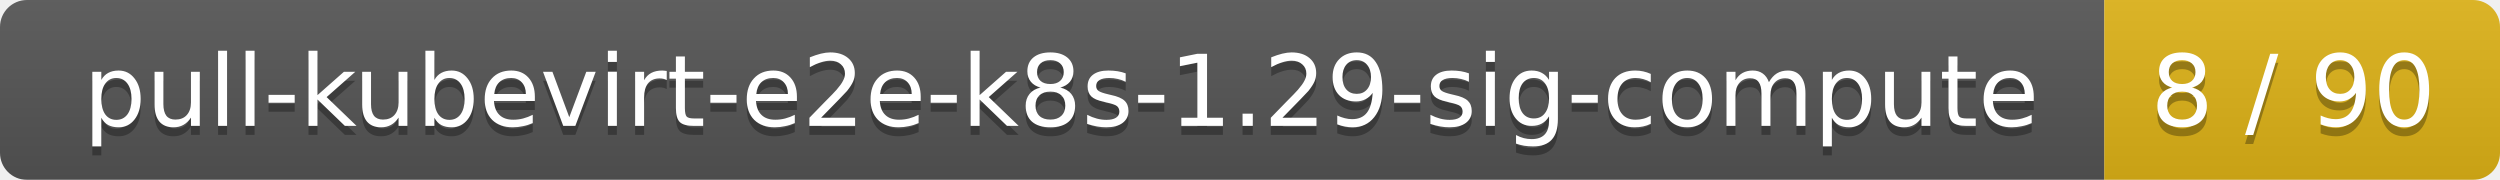
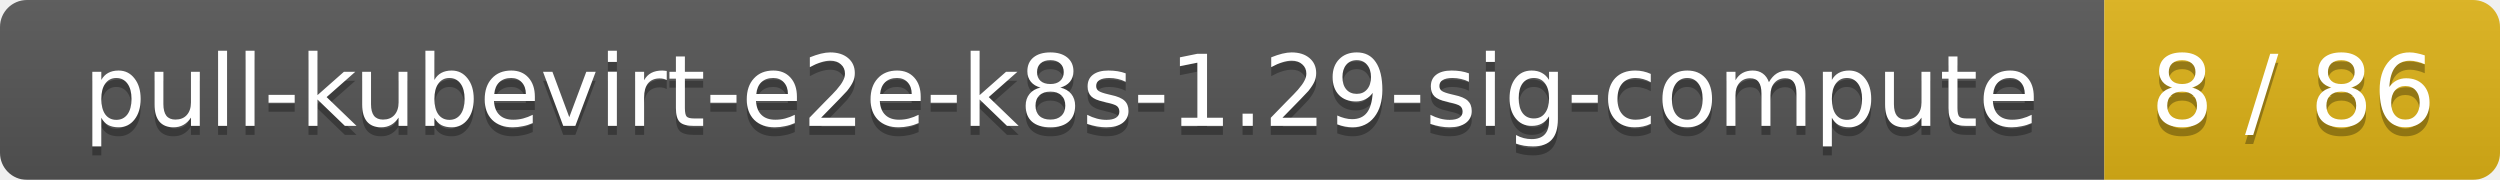
<svg xmlns="http://www.w3.org/2000/svg" width="278" height="20">
  <linearGradient id="smooth" x2="0" y2="100%">
    <stop offset="0" stop-color="#bbb" stop-opacity=".1" />
    <stop offset="1" stop-opacity=".1" />
  </linearGradient>
  <mask id="round">
    <rect width="278" height="20" rx="3" fill="#fff" />
  </mask>
  <g mask="url(#round)">
    <rect width="234" height="20" fill="#555" />
    <rect x="234" width="44" height="20" fill="#dfb317" />
    <rect width="278" height="20" fill="url(#smooth)" />
  </g>
  <g fill="#fff" text-anchor="middle" font-family="DejaVu Sans,Verdana,Geneva,sans-serif" font-size="11">
    <text x="118" y="15" fill="#010101" fill-opacity=".3">pull-kubevirt-e2e-k8s-1.29-sig-compute</text>
    <text x="118" y="14">pull-kubevirt-e2e-k8s-1.29-sig-compute</text>
-     <text x="255" y="15" fill="#010101" fill-opacity=".3">8 / 90</text>
-     <text x="255" y="14">8 / 90</text>
+     <text x="255" y="15" fill="#010101" fill-opacity=".3">8 / 86</text>
+     <text x="255" y="14">8 / 86</text>
  </g>
</svg>
